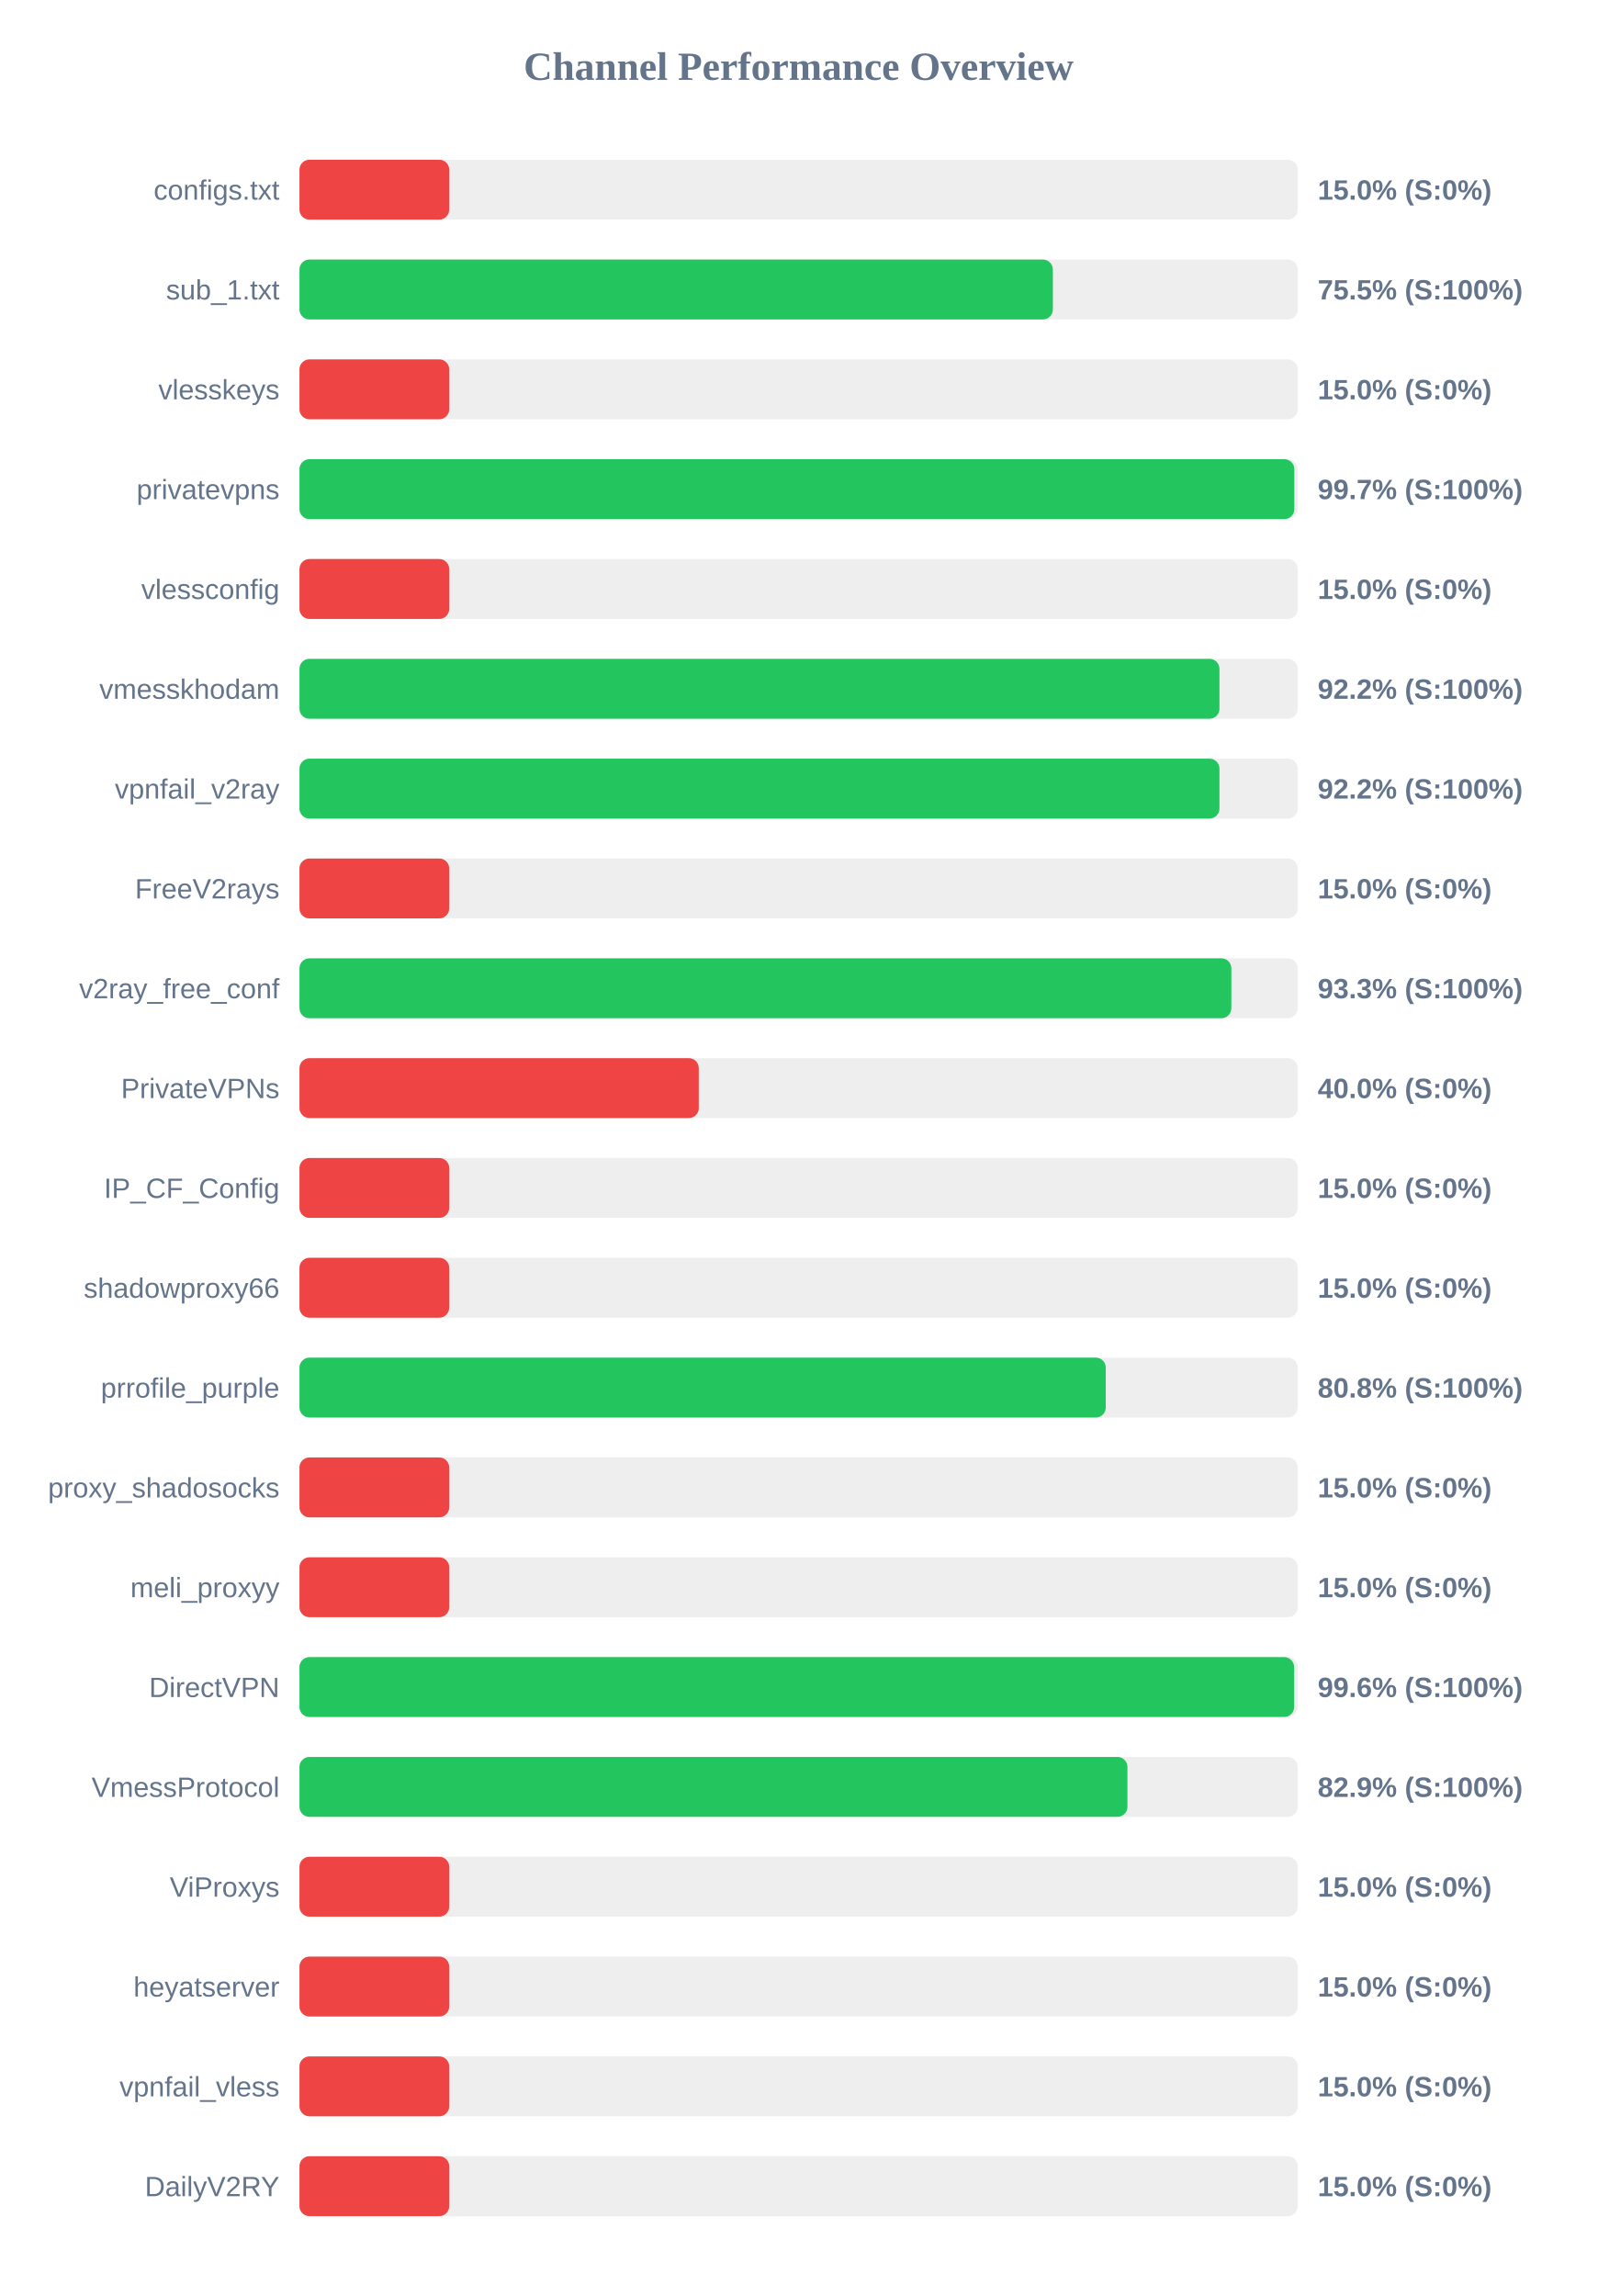
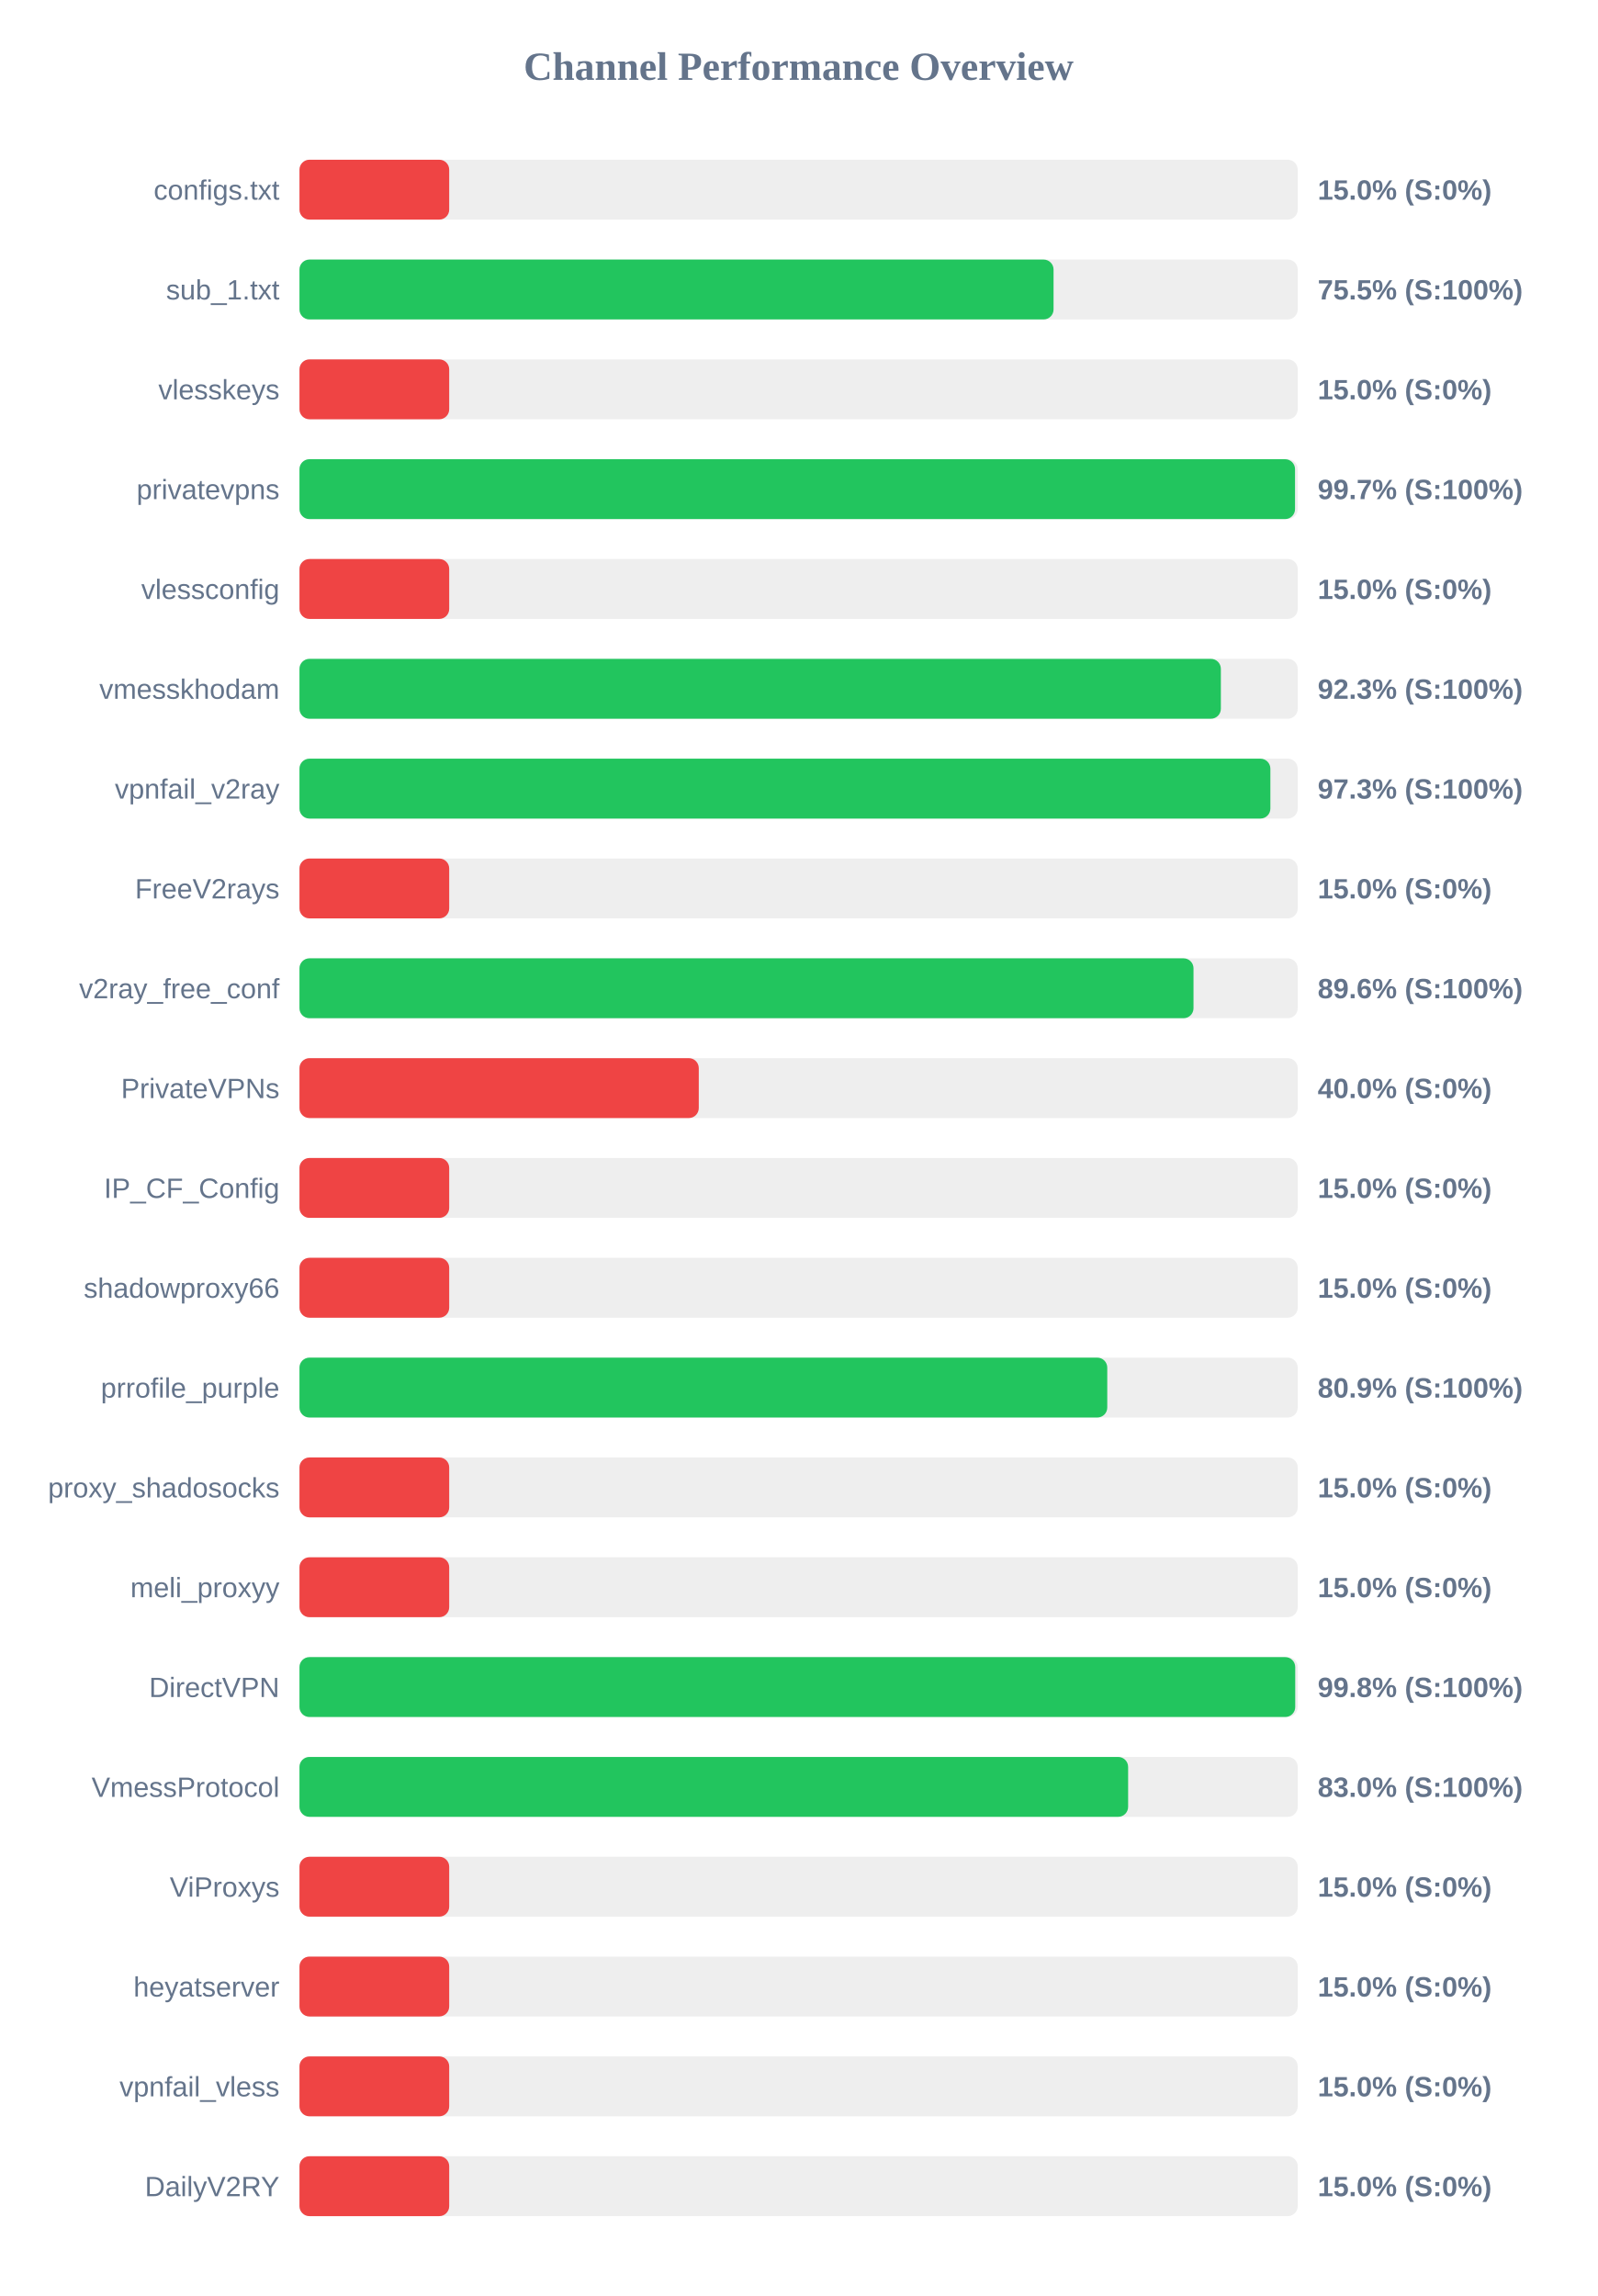
<svg xmlns="http://www.w3.org/2000/svg" width="800" height="1150" version="1.1">
  <style>
        .row { font: 14px Arial; fill: #64748b; }
        .score { font: bold 14px Arial; fill: #64748b; }
    </style>
  <text x="400" y="40" text-anchor="middle" font-size="20px" font-weight="bold" fill="#64748b">Channel Performance Overview</text>
  <rect x="150" y="80" width="500" height="30" fill="#eee" rx="5" />
  <rect x="150" y="80" width="75.0" height="30" fill="#ef4444" rx="5" />
  <text x="140" y="100" text-anchor="end" class="row">configs.txt</text>
  <text x="660" y="100" text-anchor="start" class="score">15.0% (S:0%)</text>
  <rect x="150" y="130" width="500" height="30" fill="#eee" rx="5" />
-   <rect x="150" y="130" width="377.35" height="30" fill="#22c55e" rx="5" />
+   <rect x="150" y="130" width="377.7" height="30" fill="#22c55e" rx="5" />
  <text x="140" y="150" text-anchor="end" class="row">sub_1.txt</text>
  <text x="660" y="150" text-anchor="start" class="score">75.5% (S:100%)</text>
  <rect x="150" y="180" width="500" height="30" fill="#eee" rx="5" />
  <rect x="150" y="180" width="75.0" height="30" fill="#ef4444" rx="5" />
  <text x="140" y="200" text-anchor="end" class="row">vlesskeys</text>
  <text x="660" y="200" text-anchor="start" class="score">15.0% (S:0%)</text>
  <rect x="150" y="230" width="500" height="30" fill="#eee" rx="5" />
-   <rect x="150" y="230" width="498.3" height="30" fill="#22c55e" rx="5" />
+   <rect x="150" y="230" width="498.65" height="30" fill="#22c55e" rx="5" />
  <text x="140" y="250" text-anchor="end" class="row">privatevpns</text>
  <text x="660" y="250" text-anchor="start" class="score">99.7% (S:100%)</text>
  <rect x="150" y="280" width="500" height="30" fill="#eee" rx="5" />
  <rect x="150" y="280" width="75.0" height="30" fill="#ef4444" rx="5" />
  <text x="140" y="300" text-anchor="end" class="row">vlessconfig</text>
  <text x="660" y="300" text-anchor="start" class="score">15.0% (S:0%)</text>
  <rect x="150" y="330" width="500" height="30" fill="#eee" rx="5" />
-   <rect x="150" y="330" width="460.8" height="30" fill="#22c55e" rx="5" />
+   <rect x="150" y="330" width="461.5" height="30" fill="#22c55e" rx="5" />
  <text x="140" y="350" text-anchor="end" class="row">vmesskhodam</text>
-   <text x="660" y="350" text-anchor="start" class="score">92.2% (S:100%)</text>
+   <text x="660" y="350" text-anchor="start" class="score">92.3% (S:100%)</text>
  <rect x="150" y="380" width="500" height="30" fill="#eee" rx="5" />
-   <rect x="150" y="380" width="460.8" height="30" fill="#22c55e" rx="5" />
+   <rect x="150" y="380" width="486.3" height="30" fill="#22c55e" rx="5" />
  <text x="140" y="400" text-anchor="end" class="row">vpnfail_v2ray</text>
-   <text x="660" y="400" text-anchor="start" class="score">92.2% (S:100%)</text>
+   <text x="660" y="400" text-anchor="start" class="score">97.3% (S:100%)</text>
  <rect x="150" y="430" width="500" height="30" fill="#eee" rx="5" />
  <rect x="150" y="430" width="75.0" height="30" fill="#ef4444" rx="5" />
  <text x="140" y="450" text-anchor="end" class="row">FreeV2rays</text>
  <text x="660" y="450" text-anchor="start" class="score">15.0% (S:0%)</text>
  <rect x="150" y="480" width="500" height="30" fill="#eee" rx="5" />
-   <rect x="150" y="480" width="466.75" height="30" fill="#22c55e" rx="5" />
+   <rect x="150" y="480" width="447.8" height="30" fill="#22c55e" rx="5" />
  <text x="140" y="500" text-anchor="end" class="row">v2ray_free_conf</text>
-   <text x="660" y="500" text-anchor="start" class="score">93.3% (S:100%)</text>
+   <text x="660" y="500" text-anchor="start" class="score">89.6% (S:100%)</text>
  <rect x="150" y="530" width="500" height="30" fill="#eee" rx="5" />
  <rect x="150" y="530" width="200.0" height="30" fill="#ef4444" rx="5" />
  <text x="140" y="550" text-anchor="end" class="row">PrivateVPNs</text>
  <text x="660" y="550" text-anchor="start" class="score">40.0% (S:0%)</text>
  <rect x="150" y="580" width="500" height="30" fill="#eee" rx="5" />
  <rect x="150" y="580" width="75.0" height="30" fill="#ef4444" rx="5" />
  <text x="140" y="600" text-anchor="end" class="row">IP_CF_Config</text>
  <text x="660" y="600" text-anchor="start" class="score">15.0% (S:0%)</text>
  <rect x="150" y="630" width="500" height="30" fill="#eee" rx="5" />
  <rect x="150" y="630" width="75.0" height="30" fill="#ef4444" rx="5" />
  <text x="140" y="650" text-anchor="end" class="row">shadowproxy66</text>
  <text x="660" y="650" text-anchor="start" class="score">15.0% (S:0%)</text>
  <rect x="150" y="680" width="500" height="30" fill="#eee" rx="5" />
-   <rect x="150" y="680" width="403.85" height="30" fill="#22c55e" rx="5" />
+   <rect x="150" y="680" width="404.6" height="30" fill="#22c55e" rx="5" />
  <text x="140" y="700" text-anchor="end" class="row">prrofile_purple</text>
-   <text x="660" y="700" text-anchor="start" class="score">80.8% (S:100%)</text>
+   <text x="660" y="700" text-anchor="start" class="score">80.9% (S:100%)</text>
  <rect x="150" y="730" width="500" height="30" fill="#eee" rx="5" />
  <rect x="150" y="730" width="75.0" height="30" fill="#ef4444" rx="5" />
  <text x="140" y="750" text-anchor="end" class="row">proxy_shadosocks</text>
  <text x="660" y="750" text-anchor="start" class="score">15.0% (S:0%)</text>
  <rect x="150" y="780" width="500" height="30" fill="#eee" rx="5" />
  <rect x="150" y="780" width="75.0" height="30" fill="#ef4444" rx="5" />
  <text x="140" y="800" text-anchor="end" class="row">meli_proxyy</text>
  <text x="660" y="800" text-anchor="start" class="score">15.0% (S:0%)</text>
  <rect x="150" y="830" width="500" height="30" fill="#eee" rx="5" />
-   <rect x="150" y="830" width="498.2" height="30" fill="#22c55e" rx="5" />
+   <rect x="150" y="830" width="498.75" height="30" fill="#22c55e" rx="5" />
  <text x="140" y="850" text-anchor="end" class="row">DirectVPN</text>
-   <text x="660" y="850" text-anchor="start" class="score">99.6% (S:100%)</text>
+   <text x="660" y="850" text-anchor="start" class="score">99.8% (S:100%)</text>
  <rect x="150" y="880" width="500" height="30" fill="#eee" rx="5" />
-   <rect x="150" y="880" width="414.7" height="30" fill="#22c55e" rx="5" />
+   <rect x="150" y="880" width="415.05" height="30" fill="#22c55e" rx="5" />
  <text x="140" y="900" text-anchor="end" class="row">VmessProtocol</text>
-   <text x="660" y="900" text-anchor="start" class="score">82.9% (S:100%)</text>
+   <text x="660" y="900" text-anchor="start" class="score">83.0% (S:100%)</text>
  <rect x="150" y="930" width="500" height="30" fill="#eee" rx="5" />
  <rect x="150" y="930" width="75.0" height="30" fill="#ef4444" rx="5" />
  <text x="140" y="950" text-anchor="end" class="row">ViProxys</text>
  <text x="660" y="950" text-anchor="start" class="score">15.0% (S:0%)</text>
  <rect x="150" y="980" width="500" height="30" fill="#eee" rx="5" />
  <rect x="150" y="980" width="75.0" height="30" fill="#ef4444" rx="5" />
  <text x="140" y="1000" text-anchor="end" class="row">heyatserver</text>
  <text x="660" y="1000" text-anchor="start" class="score">15.0% (S:0%)</text>
  <rect x="150" y="1030" width="500" height="30" fill="#eee" rx="5" />
  <rect x="150" y="1030" width="75.0" height="30" fill="#ef4444" rx="5" />
  <text x="140" y="1050" text-anchor="end" class="row">vpnfail_vless</text>
  <text x="660" y="1050" text-anchor="start" class="score">15.0% (S:0%)</text>
  <rect x="150" y="1080" width="500" height="30" fill="#eee" rx="5" />
  <rect x="150" y="1080" width="75.0" height="30" fill="#ef4444" rx="5" />
  <text x="140" y="1100" text-anchor="end" class="row">DailyV2RY</text>
  <text x="660" y="1100" text-anchor="start" class="score">15.0% (S:0%)</text>
</svg>
